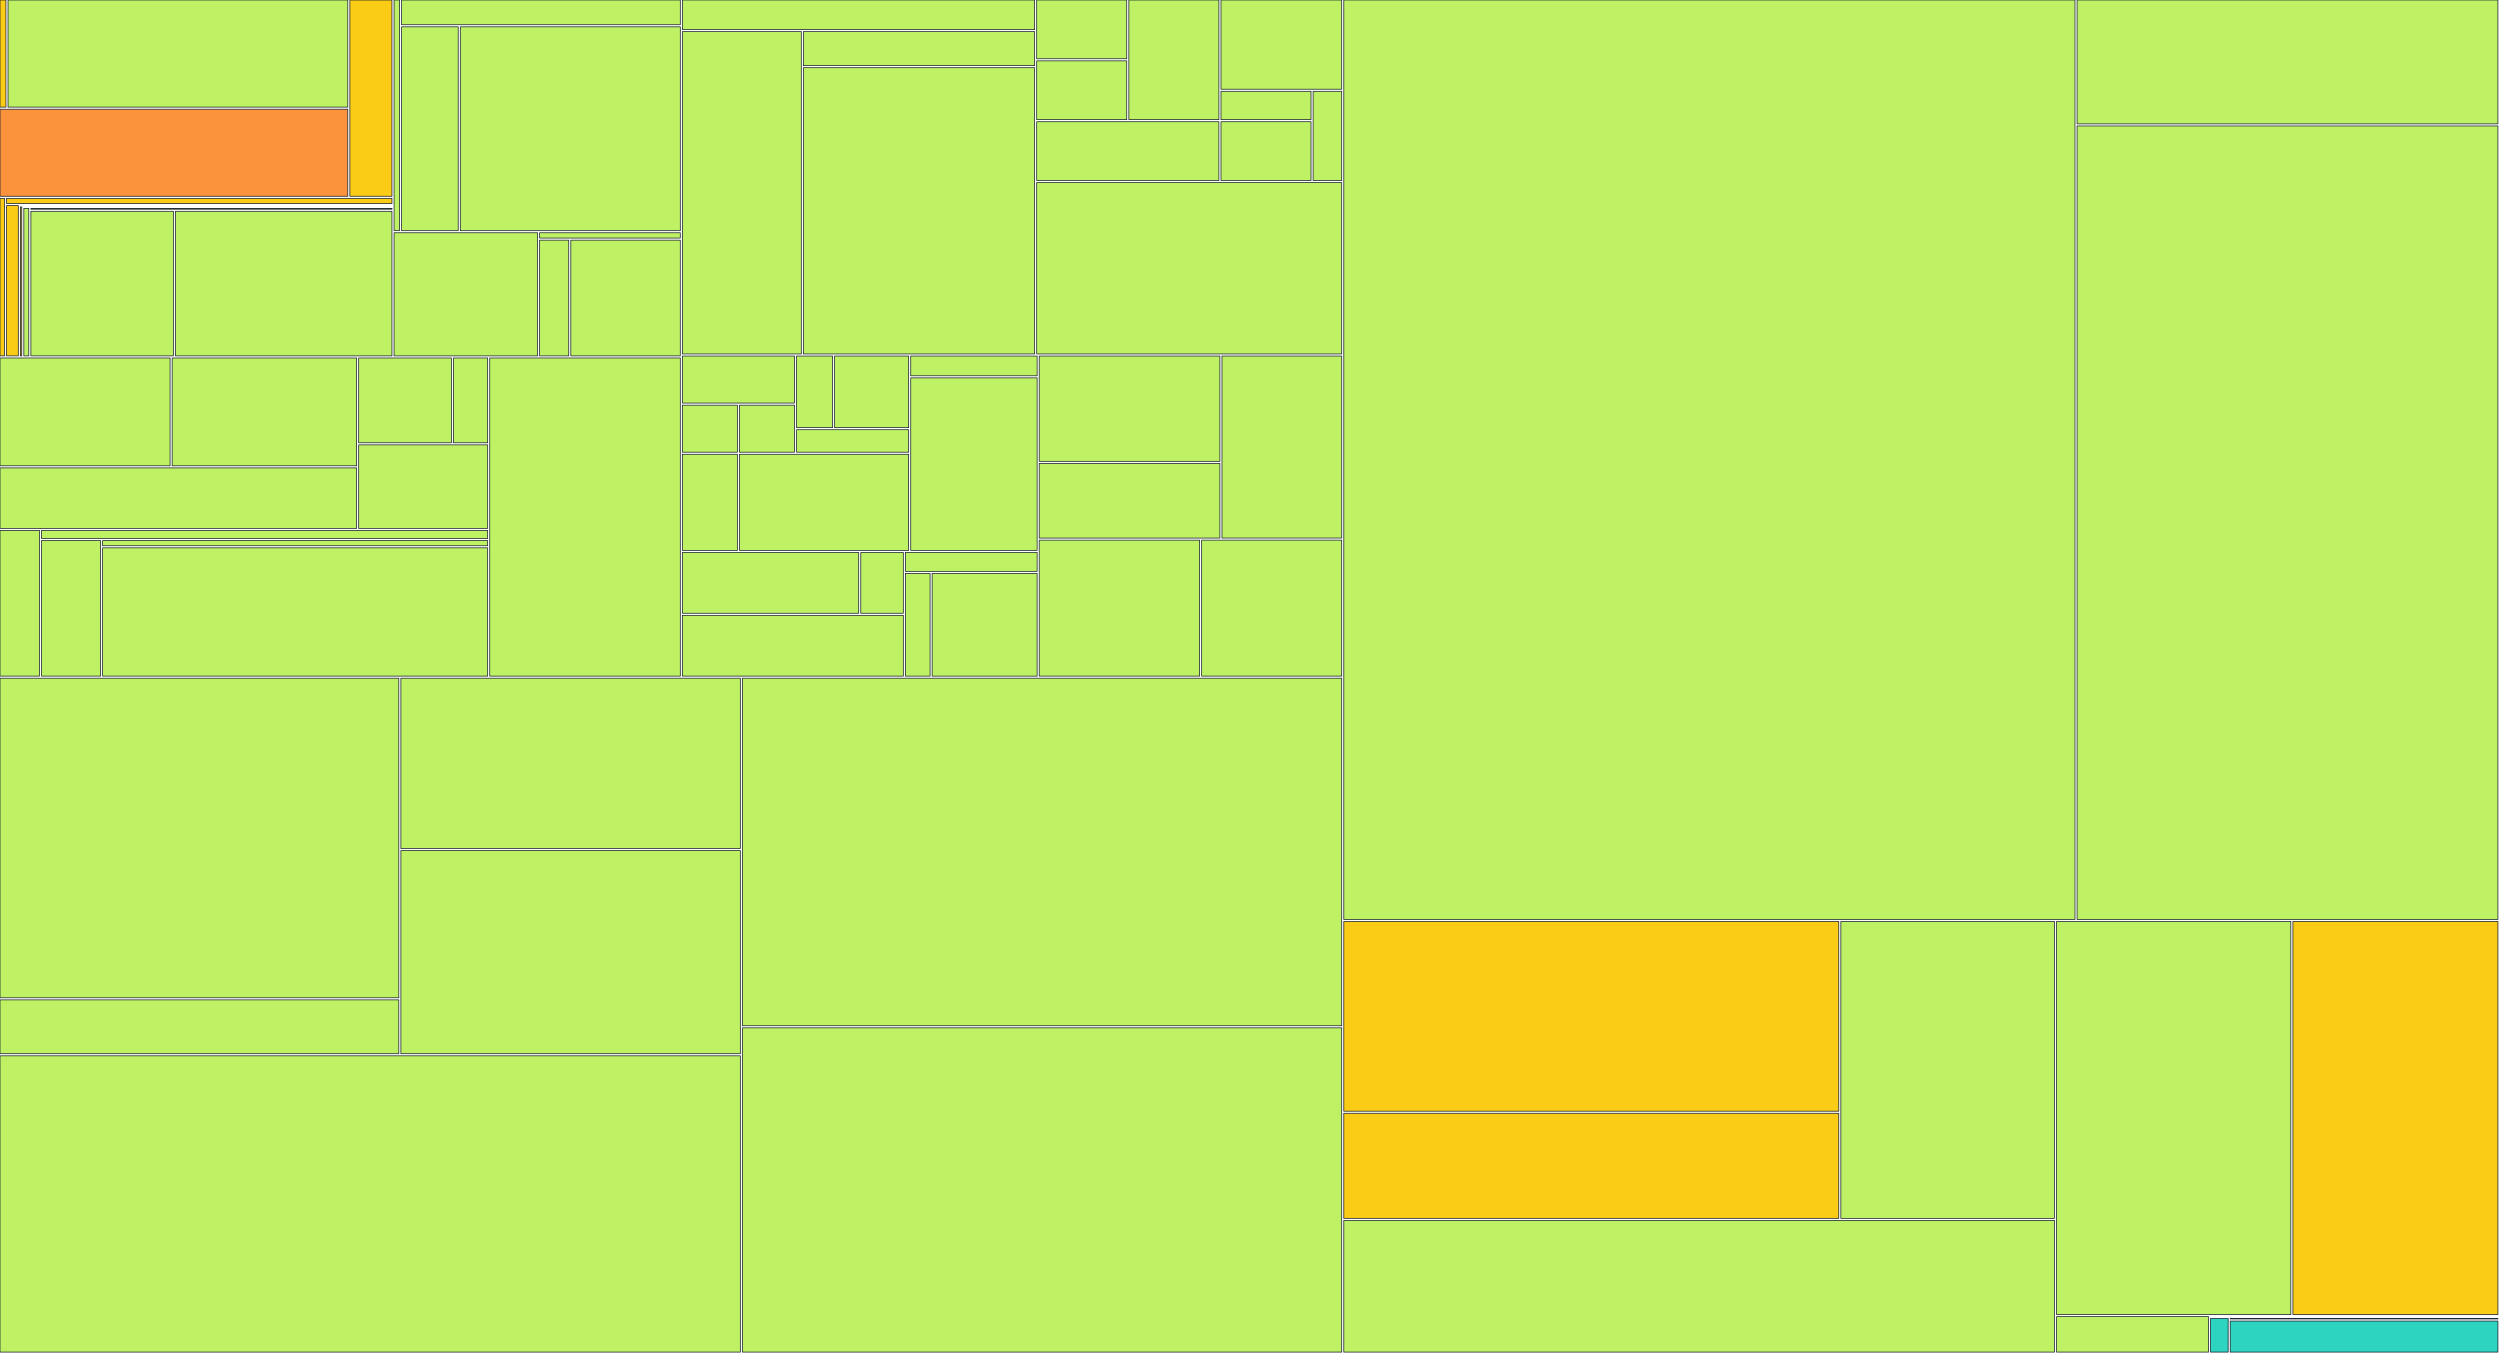
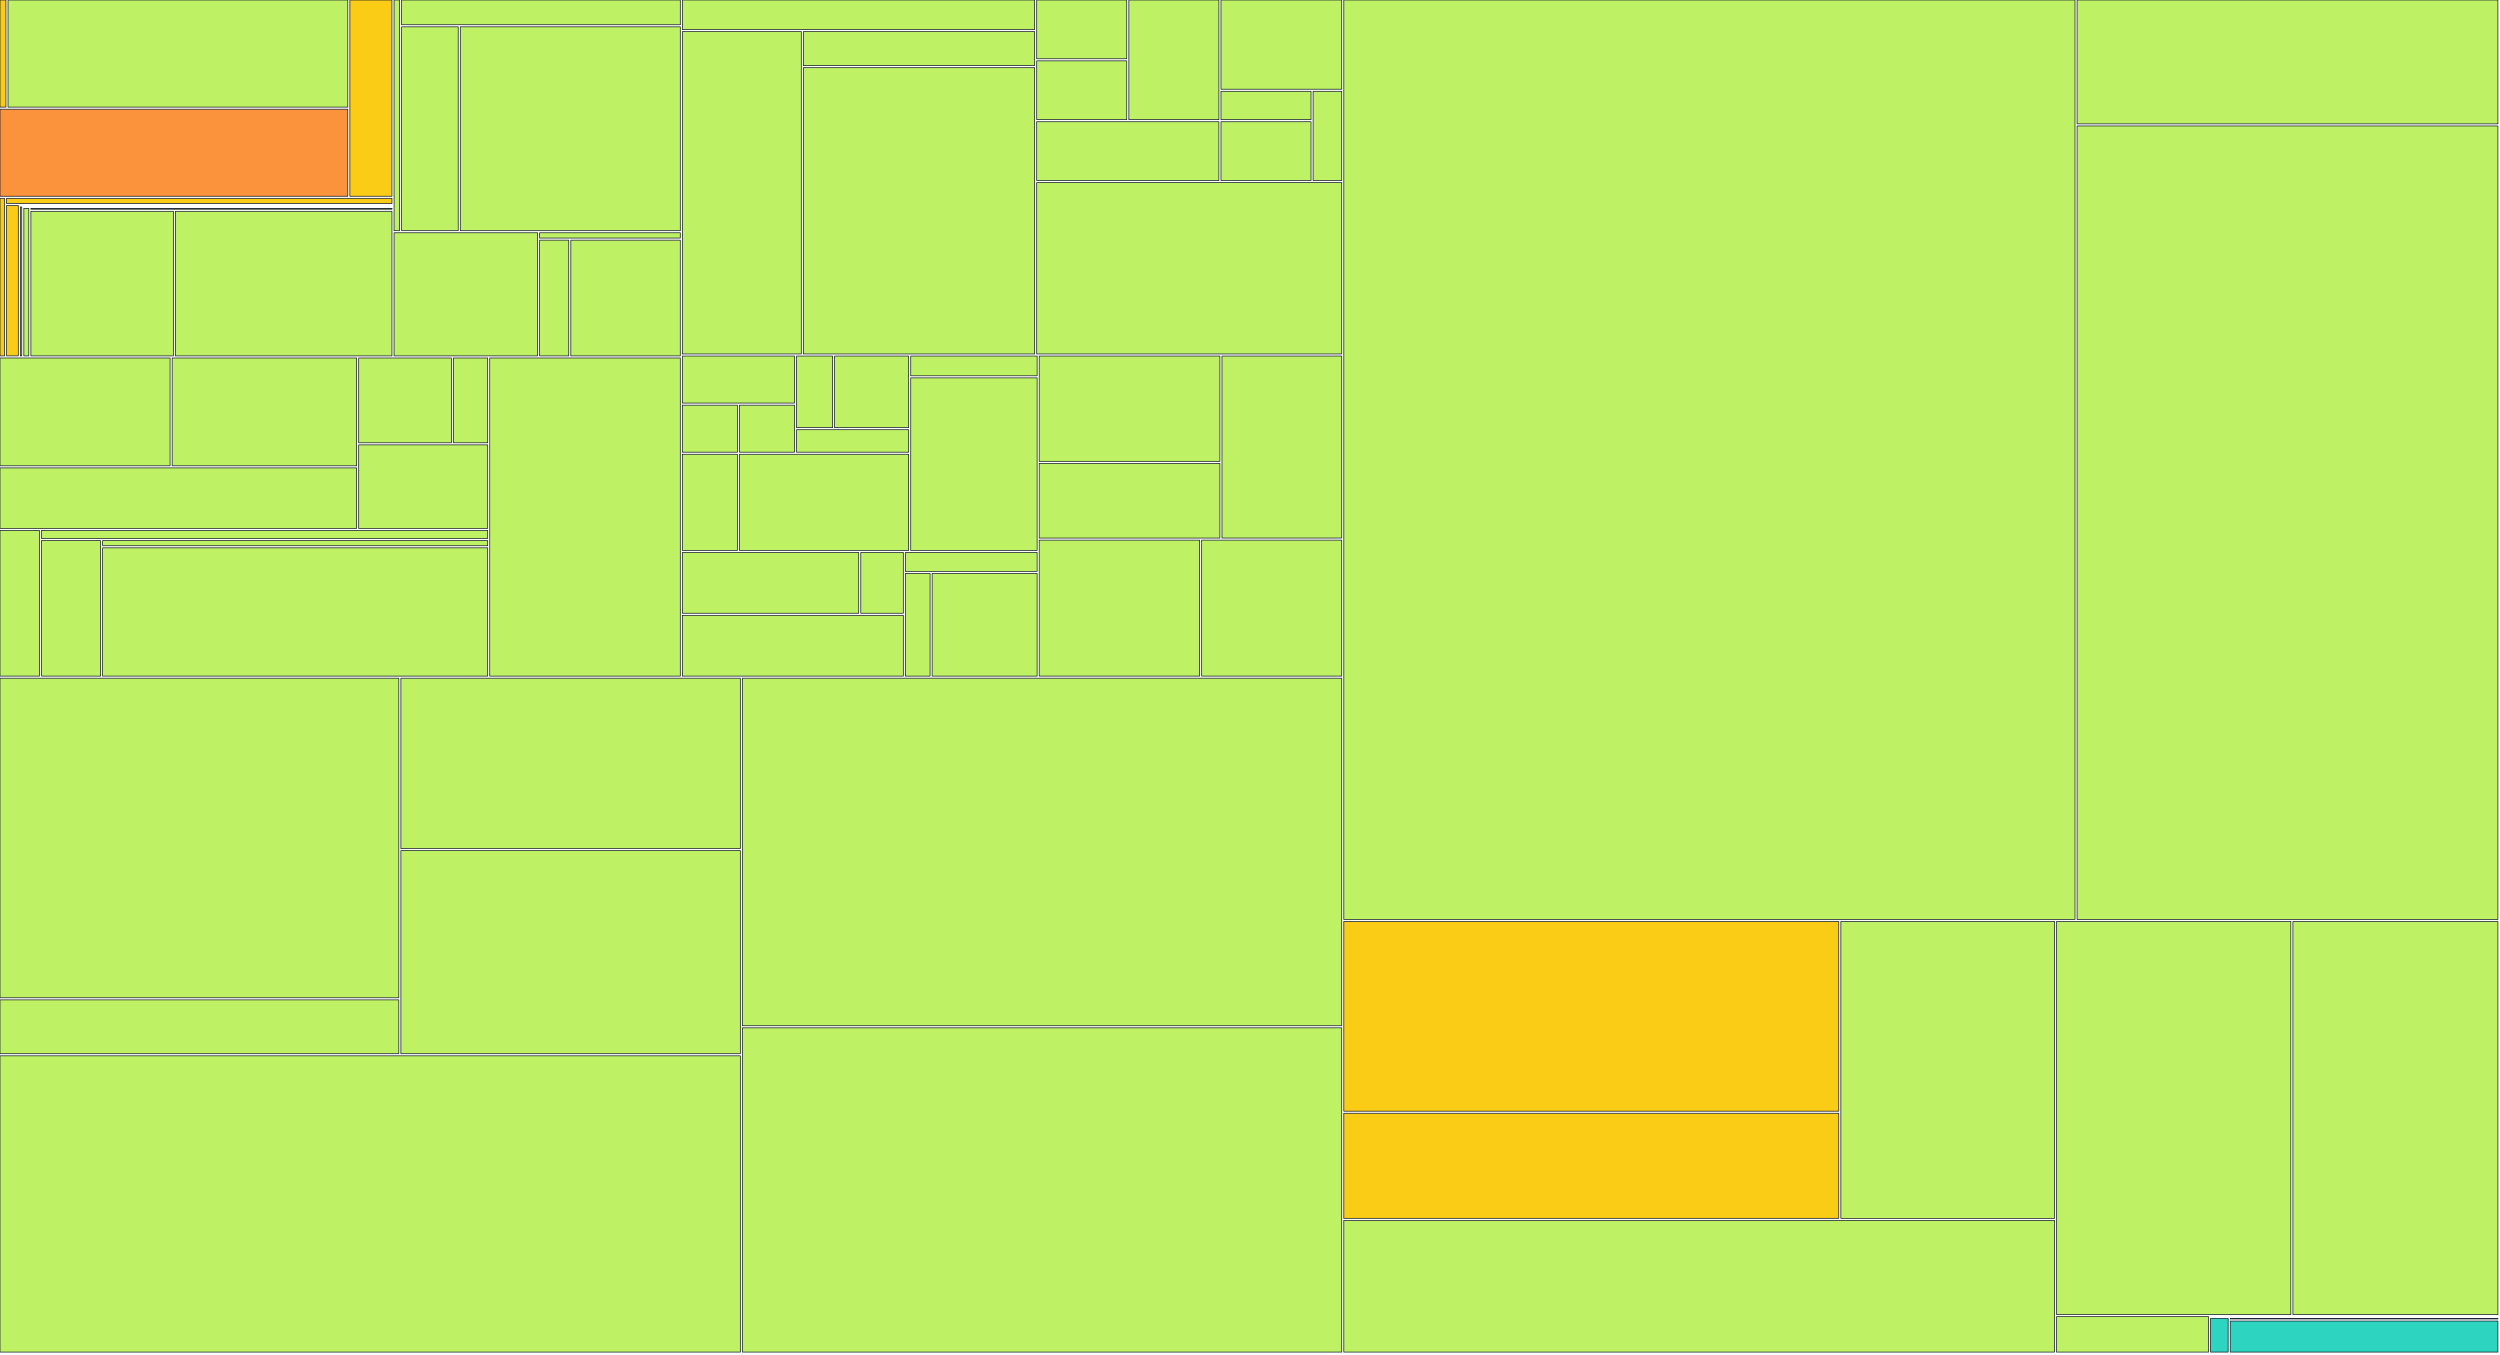
<svg xmlns="http://www.w3.org/2000/svg" width="1200" height="650" viewBox="0 0 1200 650">
  <g>
    <rect x="0.00" y="0.00" width="2.85" height="51.41" fill="#facc15" stroke="#111827" stroke-width="0.35" />
  </g>
  <g>
    <rect x="3.85" y="0.00" width="163.09" height="51.41" fill="#bef264" stroke="#111827" stroke-width="0.35" />
  </g>
  <g>
    <rect x="0.00" y="52.41" width="166.94" height="41.79" fill="#fb923c" stroke="#111827" stroke-width="0.35" />
  </g>
  <g>
    <rect x="167.94" y="0.00" width="20.20" height="94.20" fill="#facc15" stroke="#111827" stroke-width="0.35" />
  </g>
  <g>
    <rect x="0.00" y="95.20" width="2.16" height="75.63" fill="#facc15" stroke="#111827" stroke-width="0.35" />
  </g>
  <g>
    <rect x="3.16" y="95.20" width="184.98" height="2.47" fill="#facc15" stroke="#111827" stroke-width="0.35" />
  </g>
  <g>
    <rect x="3.16" y="98.67" width="5.62" height="72.15" fill="#facc15" stroke="#111827" stroke-width="0.35" />
  </g>
  <g>
    <rect x="9.78" y="98.67" width="178.36" height="0.00" fill="#facc15" stroke="#111827" stroke-width="0.35" />
  </g>
  <g>
    <rect x="9.78" y="99.35" width="0.67" height="71.48" fill="#facc15" stroke="#111827" stroke-width="0.35" />
  </g>
  <g>
    <rect x="11.45" y="99.35" width="176.69" height="0.00" fill="#facc15" stroke="#111827" stroke-width="0.35" />
  </g>
  <g>
    <rect x="11.45" y="100.03" width="2.37" height="70.80" fill="#bef264" stroke="#111827" stroke-width="0.35" />
  </g>
  <g>
    <rect x="14.83" y="100.03" width="173.32" height="0.39" fill="#bef264" stroke="#111827" stroke-width="0.35" />
  </g>
  <g>
    <rect x="14.83" y="101.42" width="68.38" height="69.41" fill="#bef264" stroke="#111827" stroke-width="0.35" />
  </g>
  <g>
    <rect x="84.21" y="101.42" width="103.93" height="69.41" fill="#bef264" stroke="#111827" stroke-width="0.35" />
  </g>
  <g>
    <rect x="189.15" y="0.00" width="2.61" height="110.73" fill="#bef264" stroke="#111827" stroke-width="0.35" />
  </g>
  <g>
    <rect x="192.76" y="0.00" width="133.78" height="11.88" fill="#bef264" stroke="#111827" stroke-width="0.35" />
  </g>
  <g>
    <rect x="192.76" y="12.88" width="27.18" height="97.85" fill="#bef264" stroke="#111827" stroke-width="0.35" />
  </g>
  <g>
    <rect x="220.94" y="12.88" width="105.60" height="97.85" fill="#bef264" stroke="#111827" stroke-width="0.35" />
  </g>
  <g>
    <rect x="189.15" y="111.73" width="68.87" height="59.10" fill="#bef264" stroke="#111827" stroke-width="0.35" />
  </g>
  <g>
    <rect x="259.01" y="111.73" width="67.52" height="2.54" fill="#bef264" stroke="#111827" stroke-width="0.35" />
  </g>
  <g>
    <rect x="259.01" y="115.27" width="13.99" height="55.56" fill="#bef264" stroke="#111827" stroke-width="0.35" />
  </g>
  <g>
    <rect x="274.00" y="115.27" width="52.53" height="55.56" fill="#bef264" stroke="#111827" stroke-width="0.35" />
  </g>
  <g>
    <rect x="0.00" y="171.83" width="81.64" height="51.76" fill="#bef264" stroke="#111827" stroke-width="0.35" />
  </g>
  <g>
    <rect x="82.64" y="171.83" width="88.53" height="51.76" fill="#bef264" stroke="#111827" stroke-width="0.35" />
  </g>
  <g>
    <rect x="0.00" y="224.59" width="171.17" height="29.02" fill="#bef264" stroke="#111827" stroke-width="0.35" />
  </g>
  <g>
    <rect x="172.17" y="171.83" width="44.49" height="40.71" fill="#bef264" stroke="#111827" stroke-width="0.35" />
  </g>
  <g>
    <rect x="217.66" y="171.83" width="16.42" height="40.71" fill="#bef264" stroke="#111827" stroke-width="0.35" />
  </g>
  <g>
    <rect x="172.17" y="213.54" width="61.92" height="40.07" fill="#bef264" stroke="#111827" stroke-width="0.35" />
  </g>
  <g>
    <rect x="0.00" y="254.60" width="18.92" height="69.93" fill="#bef264" stroke="#111827" stroke-width="0.35" />
  </g>
  <g>
    <rect x="19.92" y="254.60" width="214.16" height="3.88" fill="#bef264" stroke="#111827" stroke-width="0.35" />
  </g>
  <g>
    <rect x="19.92" y="259.48" width="28.34" height="65.05" fill="#bef264" stroke="#111827" stroke-width="0.35" />
  </g>
  <g>
    <rect x="49.26" y="259.48" width="184.82" height="2.48" fill="#bef264" stroke="#111827" stroke-width="0.35" />
  </g>
  <g>
    <rect x="49.26" y="262.96" width="184.82" height="61.57" fill="#bef264" stroke="#111827" stroke-width="0.35" />
  </g>
  <g>
    <rect x="235.08" y="171.83" width="91.46" height="152.71" fill="#bef264" stroke="#111827" stroke-width="0.35" />
  </g>
  <g>
    <rect x="327.54" y="0.00" width="169.09" height="14.19" fill="#bef264" stroke="#111827" stroke-width="0.35" />
  </g>
  <g>
    <rect x="327.54" y="15.19" width="57.08" height="154.71" fill="#bef264" stroke="#111827" stroke-width="0.35" />
  </g>
  <g>
    <rect x="385.62" y="15.19" width="111.01" height="16.30" fill="#bef264" stroke="#111827" stroke-width="0.35" />
  </g>
  <g>
    <rect x="385.62" y="32.49" width="111.01" height="137.41" fill="#bef264" stroke="#111827" stroke-width="0.35" />
  </g>
  <g>
    <rect x="497.62" y="0.00" width="43.22" height="28.21" fill="#bef264" stroke="#111827" stroke-width="0.35" />
  </g>
  <g>
    <rect x="497.62" y="29.21" width="43.22" height="28.21" fill="#bef264" stroke="#111827" stroke-width="0.35" />
  </g>
  <g>
    <rect x="541.85" y="0.00" width="43.22" height="57.43" fill="#bef264" stroke="#111827" stroke-width="0.35" />
  </g>
  <g>
    <rect x="497.62" y="58.43" width="87.44" height="28.21" fill="#bef264" stroke="#111827" stroke-width="0.35" />
  </g>
  <g>
    <rect x="586.07" y="0.00" width="57.96" height="42.82" fill="#bef264" stroke="#111827" stroke-width="0.35" />
  </g>
  <g>
    <rect x="586.07" y="43.82" width="43.22" height="13.61" fill="#bef264" stroke="#111827" stroke-width="0.35" />
  </g>
  <g>
    <rect x="586.07" y="58.43" width="43.22" height="28.21" fill="#bef264" stroke="#111827" stroke-width="0.35" />
  </g>
  <g>
    <rect x="630.29" y="43.82" width="13.74" height="42.82" fill="#bef264" stroke="#111827" stroke-width="0.35" />
  </g>
  <g>
    <rect x="497.62" y="87.64" width="146.41" height="82.26" fill="#bef264" stroke="#111827" stroke-width="0.35" />
  </g>
  <g>
    <rect x="327.54" y="170.90" width="53.81" height="22.57" fill="#bef264" stroke="#111827" stroke-width="0.35" />
  </g>
  <g>
    <rect x="327.54" y="194.48" width="26.40" height="22.57" fill="#bef264" stroke="#111827" stroke-width="0.35" />
  </g>
  <g>
    <rect x="354.94" y="194.48" width="26.40" height="22.57" fill="#bef264" stroke="#111827" stroke-width="0.35" />
  </g>
  <g>
    <rect x="382.35" y="170.90" width="17.27" height="34.36" fill="#bef264" stroke="#111827" stroke-width="0.35" />
  </g>
  <g>
    <rect x="400.62" y="170.90" width="35.54" height="34.36" fill="#bef264" stroke="#111827" stroke-width="0.35" />
  </g>
  <g>
    <rect x="382.35" y="206.26" width="53.81" height="10.79" fill="#bef264" stroke="#111827" stroke-width="0.35" />
  </g>
  <g>
    <rect x="327.54" y="218.05" width="26.40" height="46.14" fill="#bef264" stroke="#111827" stroke-width="0.35" />
  </g>
  <g>
    <rect x="354.94" y="218.05" width="81.21" height="46.14" fill="#bef264" stroke="#111827" stroke-width="0.35" />
  </g>
  <g>
    <rect x="437.16" y="170.90" width="60.66" height="9.48" fill="#bef264" stroke="#111827" stroke-width="0.35" />
  </g>
  <g>
    <rect x="437.16" y="181.38" width="60.66" height="82.81" fill="#bef264" stroke="#111827" stroke-width="0.35" />
  </g>
  <g>
    <rect x="327.54" y="265.19" width="84.64" height="29.17" fill="#bef264" stroke="#111827" stroke-width="0.35" />
  </g>
  <g>
    <rect x="413.18" y="265.19" width="20.41" height="29.17" fill="#bef264" stroke="#111827" stroke-width="0.35" />
  </g>
  <g>
    <rect x="327.54" y="295.36" width="106.05" height="29.17" fill="#bef264" stroke="#111827" stroke-width="0.35" />
  </g>
  <g>
    <rect x="434.59" y="265.19" width="63.23" height="9.06" fill="#bef264" stroke="#111827" stroke-width="0.35" />
  </g>
  <g>
    <rect x="434.59" y="275.25" width="11.85" height="49.29" fill="#bef264" stroke="#111827" stroke-width="0.35" />
  </g>
  <g>
    <rect x="447.43" y="275.25" width="50.38" height="49.29" fill="#bef264" stroke="#111827" stroke-width="0.35" />
  </g>
  <g>
    <rect x="498.82" y="170.90" width="86.73" height="50.54" fill="#bef264" stroke="#111827" stroke-width="0.35" />
  </g>
  <g>
    <rect x="498.82" y="222.45" width="86.73" height="35.82" fill="#bef264" stroke="#111827" stroke-width="0.35" />
  </g>
  <g>
    <rect x="586.55" y="170.90" width="57.49" height="87.36" fill="#bef264" stroke="#111827" stroke-width="0.35" />
  </g>
  <g>
    <rect x="498.82" y="259.26" width="76.98" height="65.27" fill="#bef264" stroke="#111827" stroke-width="0.35" />
  </g>
  <g>
    <rect x="576.80" y="259.26" width="67.23" height="65.27" fill="#bef264" stroke="#111827" stroke-width="0.35" />
  </g>
  <g>
    <rect x="0.00" y="325.53" width="191.43" height="153.41" fill="#bef264" stroke="#111827" stroke-width="0.35" />
  </g>
  <g>
    <rect x="0.00" y="479.94" width="191.43" height="25.85" fill="#bef264" stroke="#111827" stroke-width="0.35" />
  </g>
  <g>
    <rect x="192.43" y="325.53" width="162.93" height="81.75" fill="#bef264" stroke="#111827" stroke-width="0.35" />
  </g>
  <g>
    <rect x="192.43" y="408.28" width="162.93" height="97.51" fill="#bef264" stroke="#111827" stroke-width="0.35" />
  </g>
  <g>
    <rect x="0.00" y="506.80" width="355.36" height="142.20" fill="#bef264" stroke="#111827" stroke-width="0.35" />
  </g>
  <g>
    <rect x="356.36" y="325.53" width="287.67" height="166.83" fill="#bef264" stroke="#111827" stroke-width="0.35" />
  </g>
  <g>
    <rect x="356.36" y="493.36" width="287.67" height="155.64" fill="#bef264" stroke="#111827" stroke-width="0.35" />
  </g>
  <g>
    <rect x="645.03" y="0.00" width="350.97" height="441.31" fill="#bef264" stroke="#111827" stroke-width="0.35" />
  </g>
  <g>
    <rect x="997.00" y="0.00" width="202.00" height="59.46" fill="#bef264" stroke="#111827" stroke-width="0.35" />
  </g>
  <g>
    <rect x="997.00" y="60.46" width="202.00" height="380.85" fill="#bef264" stroke="#111827" stroke-width="0.35" />
  </g>
  <g>
    <rect x="645.03" y="442.31" width="237.58" height="91.06" fill="#facc15" stroke="#111827" stroke-width="0.35" />
  </g>
  <g>
    <rect x="645.03" y="534.36" width="237.58" height="50.44" fill="#facc15" stroke="#111827" stroke-width="0.35" />
  </g>
  <g>
    <rect x="883.61" y="442.31" width="102.54" height="142.50" fill="#bef264" stroke="#111827" stroke-width="0.35" />
  </g>
  <g>
    <rect x="645.03" y="585.80" width="341.12" height="63.20" fill="#bef264" stroke="#111827" stroke-width="0.35" />
  </g>
  <g>
    <rect x="987.15" y="442.31" width="112.45" height="188.68" fill="#bef264" stroke="#111827" stroke-width="0.35" />
  </g>
  <g>
-     <rect x="1100.60" y="442.31" width="98.40" height="188.68" fill="#facc15" stroke="#111827" stroke-width="0.35" />
+     <rect x="1100.60" y="442.31" width="98.40" height="188.68" fill="#bef264" stroke="#111827" stroke-width="0.35" />
  </g>
  <g>
    <rect x="987.15" y="631.98" width="72.94" height="17.02" fill="#bef264" stroke="#111827" stroke-width="0.35" />
  </g>
  <g>
    <rect x="1061.09" y="631.98" width="137.91" height="0.00" fill="#2dd4bf" stroke="#111827" stroke-width="0.35" />
  </g>
  <g>
    <rect x="1061.09" y="632.85" width="8.42" height="16.15" fill="#2dd4bf" stroke="#111827" stroke-width="0.35" />
  </g>
  <g>
    <rect x="1070.50" y="632.85" width="128.50" height="0.25" fill="#2dd4bf" stroke="#111827" stroke-width="0.35" />
  </g>
  <g>
    <rect x="1070.50" y="634.10" width="128.50" height="14.90" fill="#2dd4bf" stroke="#111827" stroke-width="0.35" />
  </g>
</svg>
